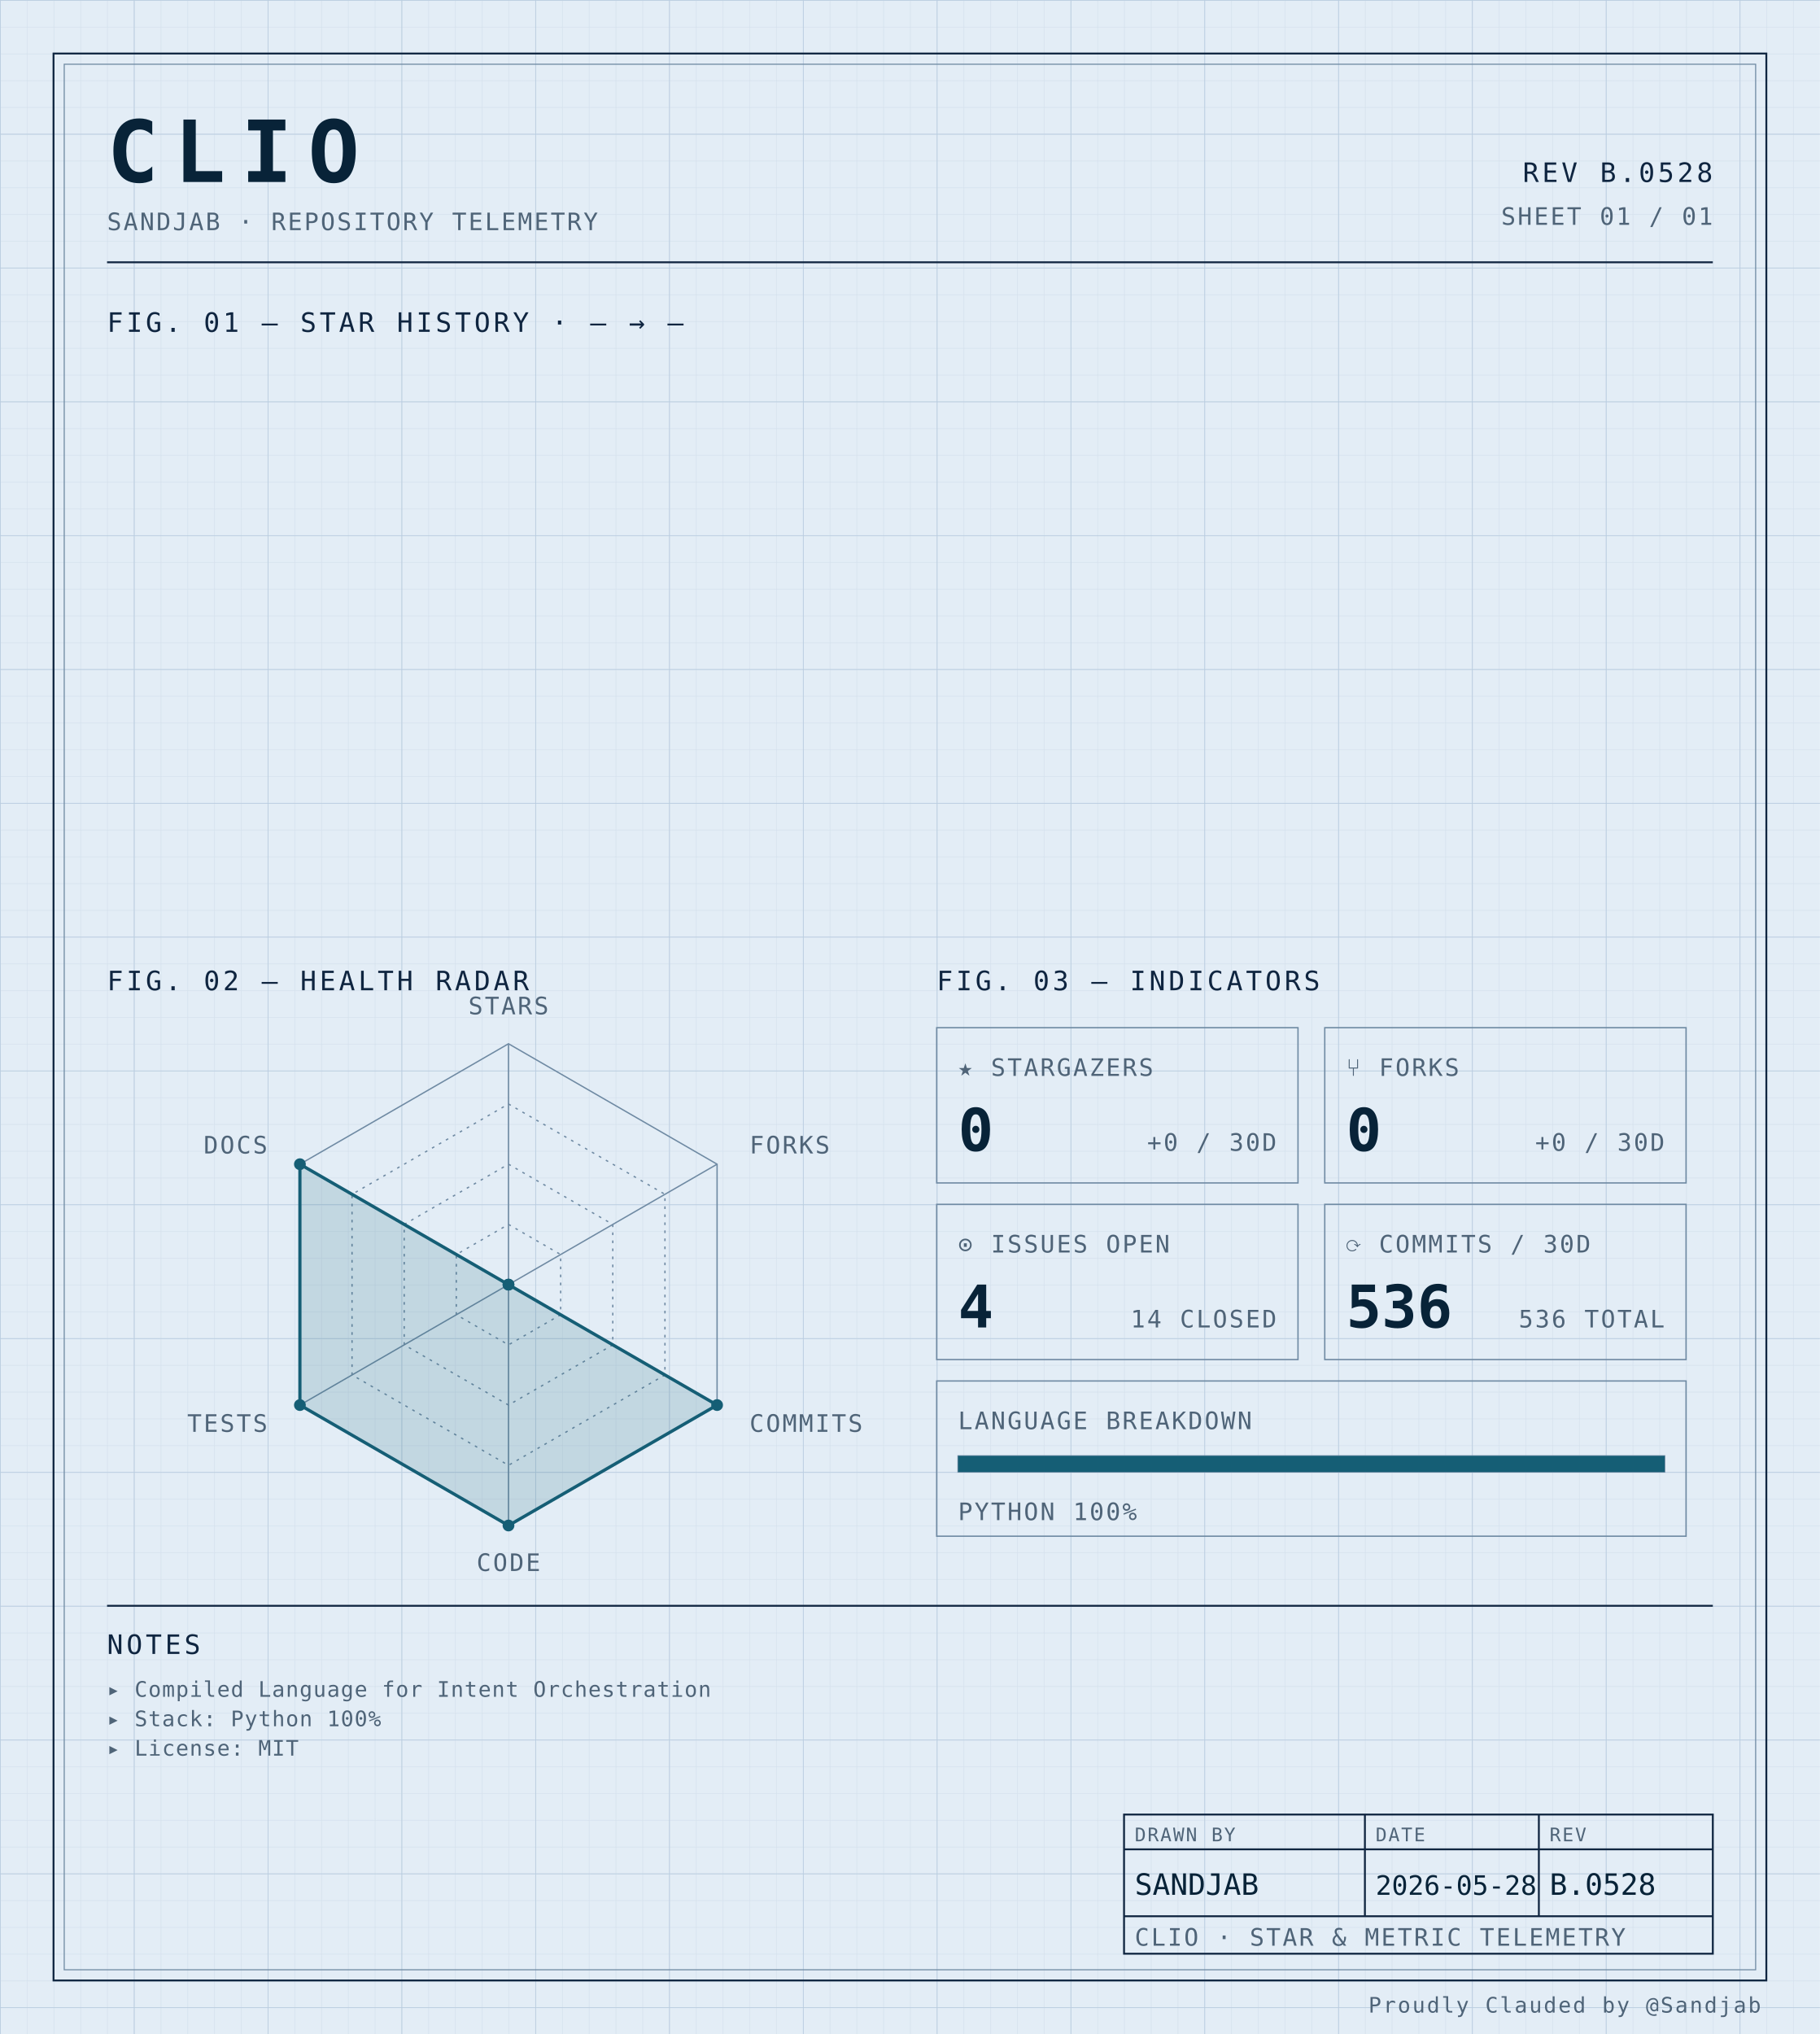
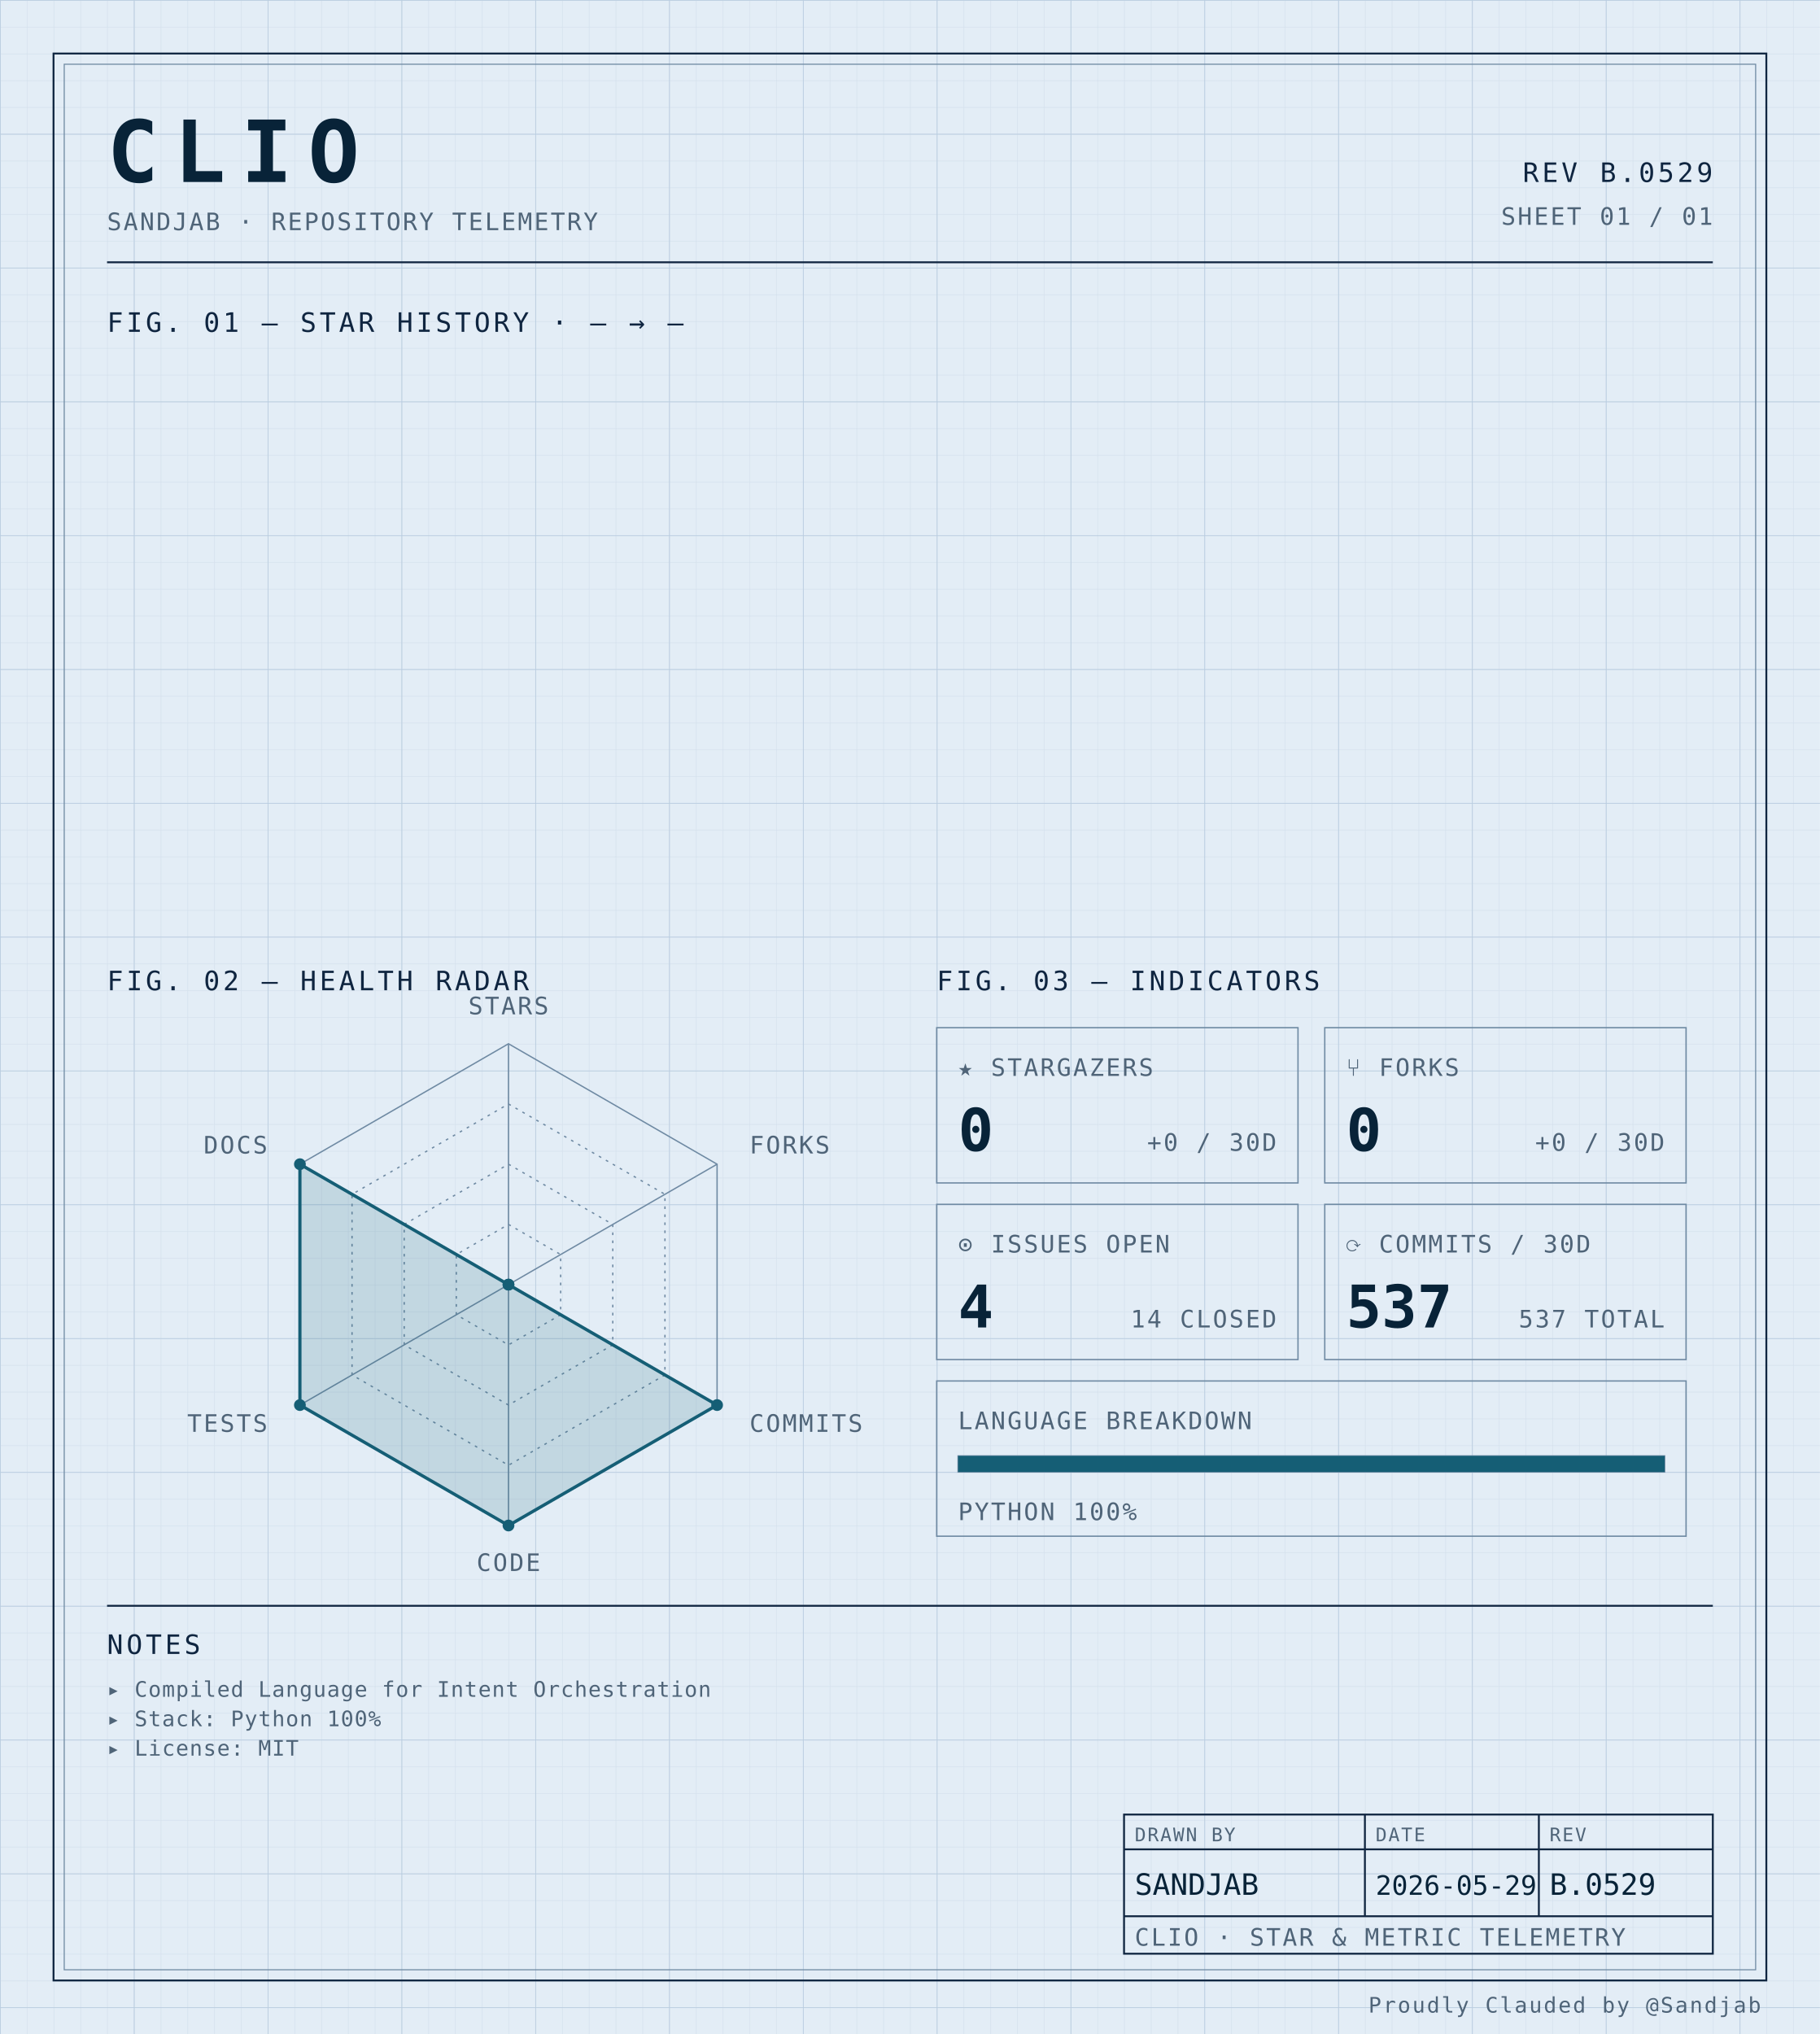
<svg xmlns="http://www.w3.org/2000/svg" width="100%" viewBox="0 0 680 760" role="img">
  <defs>
    <pattern id="grid-fine" width="10" height="10" patternUnits="userSpaceOnUse">
      <path d="M10 0H0V10" fill="none" stroke="#d4e0ec" stroke-width="0.4" />
    </pattern>
    <pattern id="grid-major" width="50" height="50" patternUnits="userSpaceOnUse">
      <path d="M50 0H0V50" fill="none" stroke="#b8cce0" stroke-width="0.5" />
    </pattern>
  </defs>
  <rect x="0" y="0" width="680" height="760" fill="#e3edf6" />
  <rect x="0" y="0" width="680" height="760" fill="url(#grid-fine)" />
  <rect x="0" y="0" width="680" height="760" fill="url(#grid-major)" />
  <rect x="20" y="20" width="640" height="720" fill="none" stroke="#0f2540" stroke-width="0.7" />
  <rect x="24" y="24" width="632" height="712" fill="none" stroke="#6f8aa3" stroke-width="0.4" />
  <text x="40" y="68" font-family="ui-monospace, 'SF Mono', 'JetBrains Mono', 'Cascadia Code', Consolas, monospace" font-size="32" font-weight="700" fill="#082338" text-anchor="start" letter-spacing="0.18em">CLIO</text>
  <text x="40" y="86" font-family="ui-monospace, 'SF Mono', 'JetBrains Mono', 'Cascadia Code', Consolas, monospace" font-size="9" font-weight="400" fill="#4f6478" text-anchor="start" letter-spacing="0.08em">SANDJAB · REPOSITORY TELEMETRY</text>
-   <text x="640" y="68" font-family="ui-monospace, 'SF Mono', 'JetBrains Mono', 'Cascadia Code', Consolas, monospace" font-size="10" font-weight="400" fill="#0f2540" text-anchor="end" letter-spacing="0.12em">REV B.0528</text>
+   <text x="640" y="68" font-family="ui-monospace, 'SF Mono', 'JetBrains Mono', 'Cascadia Code', Consolas, monospace" font-size="10" font-weight="400" fill="#0f2540" text-anchor="end" letter-spacing="0.12em">REV B.0529</text>
  <text x="640" y="84" font-family="ui-monospace, 'SF Mono', 'JetBrains Mono', 'Cascadia Code', Consolas, monospace" font-size="9" font-weight="400" fill="#4f6478" text-anchor="end" letter-spacing="0.08em">SHEET 01 / 01</text>
  <line x1="40" y1="98" x2="640" y2="98" stroke="#0f2540" stroke-width="0.7" />
  <text x="40" y="124" font-family="ui-monospace, 'SF Mono', 'JetBrains Mono', 'Cascadia Code', Consolas, monospace" font-size="10" font-weight="400" fill="#0f2540" text-anchor="start" letter-spacing="0.12em">FIG. 01 — STAR HISTORY · — → —</text>
  <text x="40" y="370" font-family="ui-monospace, 'SF Mono', 'JetBrains Mono', 'Cascadia Code', Consolas, monospace" font-size="10" font-weight="400" fill="#0f2540" text-anchor="start" letter-spacing="0.12em">FIG. 02 — HEALTH RADAR</text>
  <g transform="translate(190 480)">
    <polygon points="0.00,-90.00 77.94,-45.00 77.94,45.00 0.00,90.00 -77.94,45.00 -77.94,-45.00" fill="none" stroke="#6f8aa3" stroke-width="0.5" />
    <polygon points="0.00,-67.50 58.46,-33.75 58.46,33.75 0.00,67.50 -58.46,33.75 -58.46,-33.75" fill="none" stroke="#6f8aa3" stroke-width="0.5" stroke-dasharray="1,2" />
    <polygon points="0.00,-45.00 38.97,-22.50 38.97,22.50 0.00,45.00 -38.97,22.50 -38.97,-22.50" fill="none" stroke="#6f8aa3" stroke-width="0.5" stroke-dasharray="1,2" />
    <polygon points="0.00,-22.50 19.49,-11.25 19.49,11.25 0.00,22.50 -19.49,11.25 -19.49,-11.25" fill="none" stroke="#6f8aa3" stroke-width="0.5" stroke-dasharray="1,2" />
    <line x1="0" y1="0" x2="0.00" y2="-90.00" stroke="#6f8aa3" stroke-width="0.5" />
    <line x1="0" y1="0" x2="77.94" y2="-45.00" stroke="#6f8aa3" stroke-width="0.5" />
    <line x1="0" y1="0" x2="77.94" y2="45.00" stroke="#6f8aa3" stroke-width="0.5" />
    <line x1="0" y1="0" x2="0.00" y2="90.00" stroke="#6f8aa3" stroke-width="0.5" />
    <line x1="0" y1="0" x2="-77.94" y2="45.00" stroke="#6f8aa3" stroke-width="0.5" />
    <line x1="0" y1="0" x2="-77.94" y2="-45.00" stroke="#6f8aa3" stroke-width="0.5" />
    <polygon points="0.00,0.00 0.00,0.00 77.94,45.00 0.00,90.00 -77.94,45.00 -77.94,-45.00" fill="#155e75" fill-opacity="0.16" stroke="#155e75" stroke-width="1.2" />
    <circle cx="0.00" cy="0.00" r="2.2" fill="#155e75" />
    <circle cx="0.00" cy="0.00" r="2.2" fill="#155e75" />
    <circle cx="77.94" cy="45.00" r="2.2" fill="#155e75" />
    <circle cx="0.00" cy="90.00" r="2.2" fill="#155e75" />
    <circle cx="-77.94" cy="45.00" r="2.2" fill="#155e75" />
    <circle cx="-77.94" cy="-45.00" r="2.2" fill="#155e75" />
    <text x="6.3681633555662356e-15" y="-101" font-family="ui-monospace, 'SF Mono', 'JetBrains Mono', 'Cascadia Code', Consolas, monospace" font-size="9" font-weight="400" fill="#4f6478" text-anchor="middle" letter-spacing="0.08em">STARS</text>
    <text x="90.067" y="-49" font-family="ui-monospace, 'SF Mono', 'JetBrains Mono', 'Cascadia Code', Consolas, monospace" font-size="9" font-weight="400" fill="#4f6478" text-anchor="start" letter-spacing="0.08em">FORKS</text>
    <text x="90.067" y="55" font-family="ui-monospace, 'SF Mono', 'JetBrains Mono', 'Cascadia Code', Consolas, monospace" font-size="9" font-weight="400" fill="#4f6478" text-anchor="start" letter-spacing="0.08em">COMMITS</text>
    <text x="6.3681633555662356e-15" y="107" font-family="ui-monospace, 'SF Mono', 'JetBrains Mono', 'Cascadia Code', Consolas, monospace" font-size="9" font-weight="400" fill="#4f6478" text-anchor="middle" letter-spacing="0.08em">CODE</text>
    <text x="-90.067" y="55" font-family="ui-monospace, 'SF Mono', 'JetBrains Mono', 'Cascadia Code', Consolas, monospace" font-size="9" font-weight="400" fill="#4f6478" text-anchor="end" letter-spacing="0.08em">TESTS</text>
    <text x="-90.067" y="-49" font-family="ui-monospace, 'SF Mono', 'JetBrains Mono', 'Cascadia Code', Consolas, monospace" font-size="9" font-weight="400" fill="#4f6478" text-anchor="end" letter-spacing="0.08em">DOCS</text>
  </g>
  <text x="350" y="370" font-family="ui-monospace, 'SF Mono', 'JetBrains Mono', 'Cascadia Code', Consolas, monospace" font-size="10" font-weight="400" fill="#0f2540" text-anchor="start" letter-spacing="0.12em">FIG. 03 — INDICATORS</text>
  <rect x="350" y="384" width="135" height="58" fill="none" stroke="#6f8aa3" stroke-width="0.5" />
  <text x="358" y="402" font-family="ui-monospace, 'SF Mono', 'JetBrains Mono', 'Cascadia Code', Consolas, monospace" font-size="9" font-weight="400" fill="#4f6478" text-anchor="start" letter-spacing="0.08em">★ STARGAZERS</text>
  <text x="358" y="430" font-family="ui-monospace, 'SF Mono', 'JetBrains Mono', 'Cascadia Code', Consolas, monospace" font-size="22" font-weight="700" fill="#082338" text-anchor="start" letter-spacing="normal">0</text>
  <text x="477" y="430" font-family="ui-monospace, 'SF Mono', 'JetBrains Mono', 'Cascadia Code', Consolas, monospace" font-size="9" font-weight="400" fill="#4f6478" text-anchor="end" letter-spacing="0.08em">+0 / 30D</text>
  <rect x="495" y="384" width="135" height="58" fill="none" stroke="#6f8aa3" stroke-width="0.5" />
  <text x="503" y="402" font-family="ui-monospace, 'SF Mono', 'JetBrains Mono', 'Cascadia Code', Consolas, monospace" font-size="9" font-weight="400" fill="#4f6478" text-anchor="start" letter-spacing="0.08em">⑂ FORKS</text>
  <text x="503" y="430" font-family="ui-monospace, 'SF Mono', 'JetBrains Mono', 'Cascadia Code', Consolas, monospace" font-size="22" font-weight="700" fill="#082338" text-anchor="start" letter-spacing="normal">0</text>
  <text x="622" y="430" font-family="ui-monospace, 'SF Mono', 'JetBrains Mono', 'Cascadia Code', Consolas, monospace" font-size="9" font-weight="400" fill="#4f6478" text-anchor="end" letter-spacing="0.08em">+0 / 30D</text>
  <rect x="350" y="450" width="135" height="58" fill="none" stroke="#6f8aa3" stroke-width="0.5" />
  <text x="358" y="468" font-family="ui-monospace, 'SF Mono', 'JetBrains Mono', 'Cascadia Code', Consolas, monospace" font-size="9" font-weight="400" fill="#4f6478" text-anchor="start" letter-spacing="0.08em">⊙ ISSUES OPEN</text>
  <text x="358" y="496" font-family="ui-monospace, 'SF Mono', 'JetBrains Mono', 'Cascadia Code', Consolas, monospace" font-size="22" font-weight="700" fill="#082338" text-anchor="start" letter-spacing="normal">4</text>
  <text x="477" y="496" font-family="ui-monospace, 'SF Mono', 'JetBrains Mono', 'Cascadia Code', Consolas, monospace" font-size="9" font-weight="400" fill="#4f6478" text-anchor="end" letter-spacing="0.08em">14 CLOSED</text>
  <rect x="495" y="450" width="135" height="58" fill="none" stroke="#6f8aa3" stroke-width="0.5" />
  <text x="503" y="468" font-family="ui-monospace, 'SF Mono', 'JetBrains Mono', 'Cascadia Code', Consolas, monospace" font-size="9" font-weight="400" fill="#4f6478" text-anchor="start" letter-spacing="0.08em">⟳ COMMITS / 30D</text>
-   <text x="503" y="496" font-family="ui-monospace, 'SF Mono', 'JetBrains Mono', 'Cascadia Code', Consolas, monospace" font-size="22" font-weight="700" fill="#082338" text-anchor="start" letter-spacing="normal">536</text>
-   <text x="622" y="496" font-family="ui-monospace, 'SF Mono', 'JetBrains Mono', 'Cascadia Code', Consolas, monospace" font-size="9" font-weight="400" fill="#4f6478" text-anchor="end" letter-spacing="0.08em">536 TOTAL</text>
+   <text x="503" y="496" font-family="ui-monospace, 'SF Mono', 'JetBrains Mono', 'Cascadia Code', Consolas, monospace" font-size="22" font-weight="700" fill="#082338" text-anchor="start" letter-spacing="normal">537</text>
+   <text x="622" y="496" font-family="ui-monospace, 'SF Mono', 'JetBrains Mono', 'Cascadia Code', Consolas, monospace" font-size="9" font-weight="400" fill="#4f6478" text-anchor="end" letter-spacing="0.08em">537 TOTAL</text>
  <rect x="350" y="516" width="280" height="58" fill="none" stroke="#6f8aa3" stroke-width="0.5" />
  <text x="358" y="534" font-family="ui-monospace, 'SF Mono', 'JetBrains Mono', 'Cascadia Code', Consolas, monospace" font-size="9" font-weight="400" fill="#4f6478" text-anchor="start" letter-spacing="0.08em">LANGUAGE BREAKDOWN</text>
  <rect x="358" y="544" width="264" height="6" fill="none" stroke="#6f8aa3" stroke-width="0.5" />
  <rect x="358" y="544" width="264.00" height="6" fill="#155e75" />
  <text x="358" y="568" font-family="ui-monospace, 'SF Mono', 'JetBrains Mono', 'Cascadia Code', Consolas, monospace" font-size="9" font-weight="400" fill="#4f6478" text-anchor="start" letter-spacing="0.08em">PYTHON 100%</text>
  <line x1="40" y1="600" x2="640" y2="600" stroke="#0f2540" stroke-width="0.7" />
  <text x="40" y="618" font-family="ui-monospace, 'SF Mono', 'JetBrains Mono', 'Cascadia Code', Consolas, monospace" font-size="10" font-weight="400" fill="#0f2540" text-anchor="start" letter-spacing="0.12em">NOTES</text>
  <text x="40" y="634" font-family="ui-monospace, 'SF Mono', 'JetBrains Mono', 'Cascadia Code', Consolas, monospace" font-size="8" font-weight="400" fill="#4f6478" text-anchor="start" letter-spacing="0.04em">▸ Compiled Language for Intent Orchestration</text>
  <text x="40" y="645" font-family="ui-monospace, 'SF Mono', 'JetBrains Mono', 'Cascadia Code', Consolas, monospace" font-size="8" font-weight="400" fill="#4f6478" text-anchor="start" letter-spacing="0.04em">▸ Stack: Python 100%</text>
  <text x="40" y="656" font-family="ui-monospace, 'SF Mono', 'JetBrains Mono', 'Cascadia Code', Consolas, monospace" font-size="8" font-weight="400" fill="#4f6478" text-anchor="start" letter-spacing="0.04em">▸ License: MIT</text>
  <rect x="420" y="678" width="220" height="52" fill="none" stroke="#0f2540" stroke-width="0.7" />
  <line x1="420" y1="691" x2="640" y2="691" stroke="#0f2540" stroke-width="0.7" />
  <line x1="420" y1="716" x2="640" y2="716" stroke="#0f2540" stroke-width="0.7" />
  <line x1="510" y1="678" x2="510" y2="716" stroke="#0f2540" stroke-width="0.7" />
  <line x1="575" y1="678" x2="575" y2="716" stroke="#0f2540" stroke-width="0.7" />
  <text x="424" y="688" font-family="ui-monospace, 'SF Mono', 'JetBrains Mono', 'Cascadia Code', Consolas, monospace" font-size="7" font-weight="400" fill="#4f6478" text-anchor="start" letter-spacing="0.08em">DRAWN BY</text>
  <text x="514" y="688" font-family="ui-monospace, 'SF Mono', 'JetBrains Mono', 'Cascadia Code', Consolas, monospace" font-size="7" font-weight="400" fill="#4f6478" text-anchor="start" letter-spacing="0.08em">DATE</text>
  <text x="579" y="688" font-family="ui-monospace, 'SF Mono', 'JetBrains Mono', 'Cascadia Code', Consolas, monospace" font-size="7" font-weight="400" fill="#4f6478" text-anchor="start" letter-spacing="0.08em">REV</text>
  <text x="424" y="708" font-family="ui-monospace, 'SF Mono', 'JetBrains Mono', 'Cascadia Code', Consolas, monospace" font-size="11" font-weight="400" fill="#082338" text-anchor="start" letter-spacing="normal">SANDJAB</text>
-   <text x="514" y="708" font-family="ui-monospace, 'SF Mono', 'JetBrains Mono', 'Cascadia Code', Consolas, monospace" font-size="10" font-weight="400" fill="#082338" text-anchor="start" letter-spacing="normal">2026-05-28</text>
-   <text x="579" y="708" font-family="ui-monospace, 'SF Mono', 'JetBrains Mono', 'Cascadia Code', Consolas, monospace" font-size="11" font-weight="400" fill="#082338" text-anchor="start" letter-spacing="normal">B.0528</text>
+   <text x="514" y="708" font-family="ui-monospace, 'SF Mono', 'JetBrains Mono', 'Cascadia Code', Consolas, monospace" font-size="10" font-weight="400" fill="#082338" text-anchor="start" letter-spacing="normal">2026-05-29</text>
+   <text x="579" y="708" font-family="ui-monospace, 'SF Mono', 'JetBrains Mono', 'Cascadia Code', Consolas, monospace" font-size="11" font-weight="400" fill="#082338" text-anchor="start" letter-spacing="normal">B.0529</text>
  <text x="424" y="727" font-family="ui-monospace, 'SF Mono', 'JetBrains Mono', 'Cascadia Code', Consolas, monospace" font-size="9" font-weight="400" fill="#4f6478" text-anchor="start" letter-spacing="0.08em">CLIO · STAR &amp; METRIC TELEMETRY</text>
  <text x="658" y="752" font-family="ui-monospace, 'SF Mono', 'JetBrains Mono', 'Cascadia Code', Consolas, monospace" font-size="8" font-weight="400" fill="#4f6478" text-anchor="end" letter-spacing="0.08em">Proudly Clauded by @Sandjab</text>
</svg>
